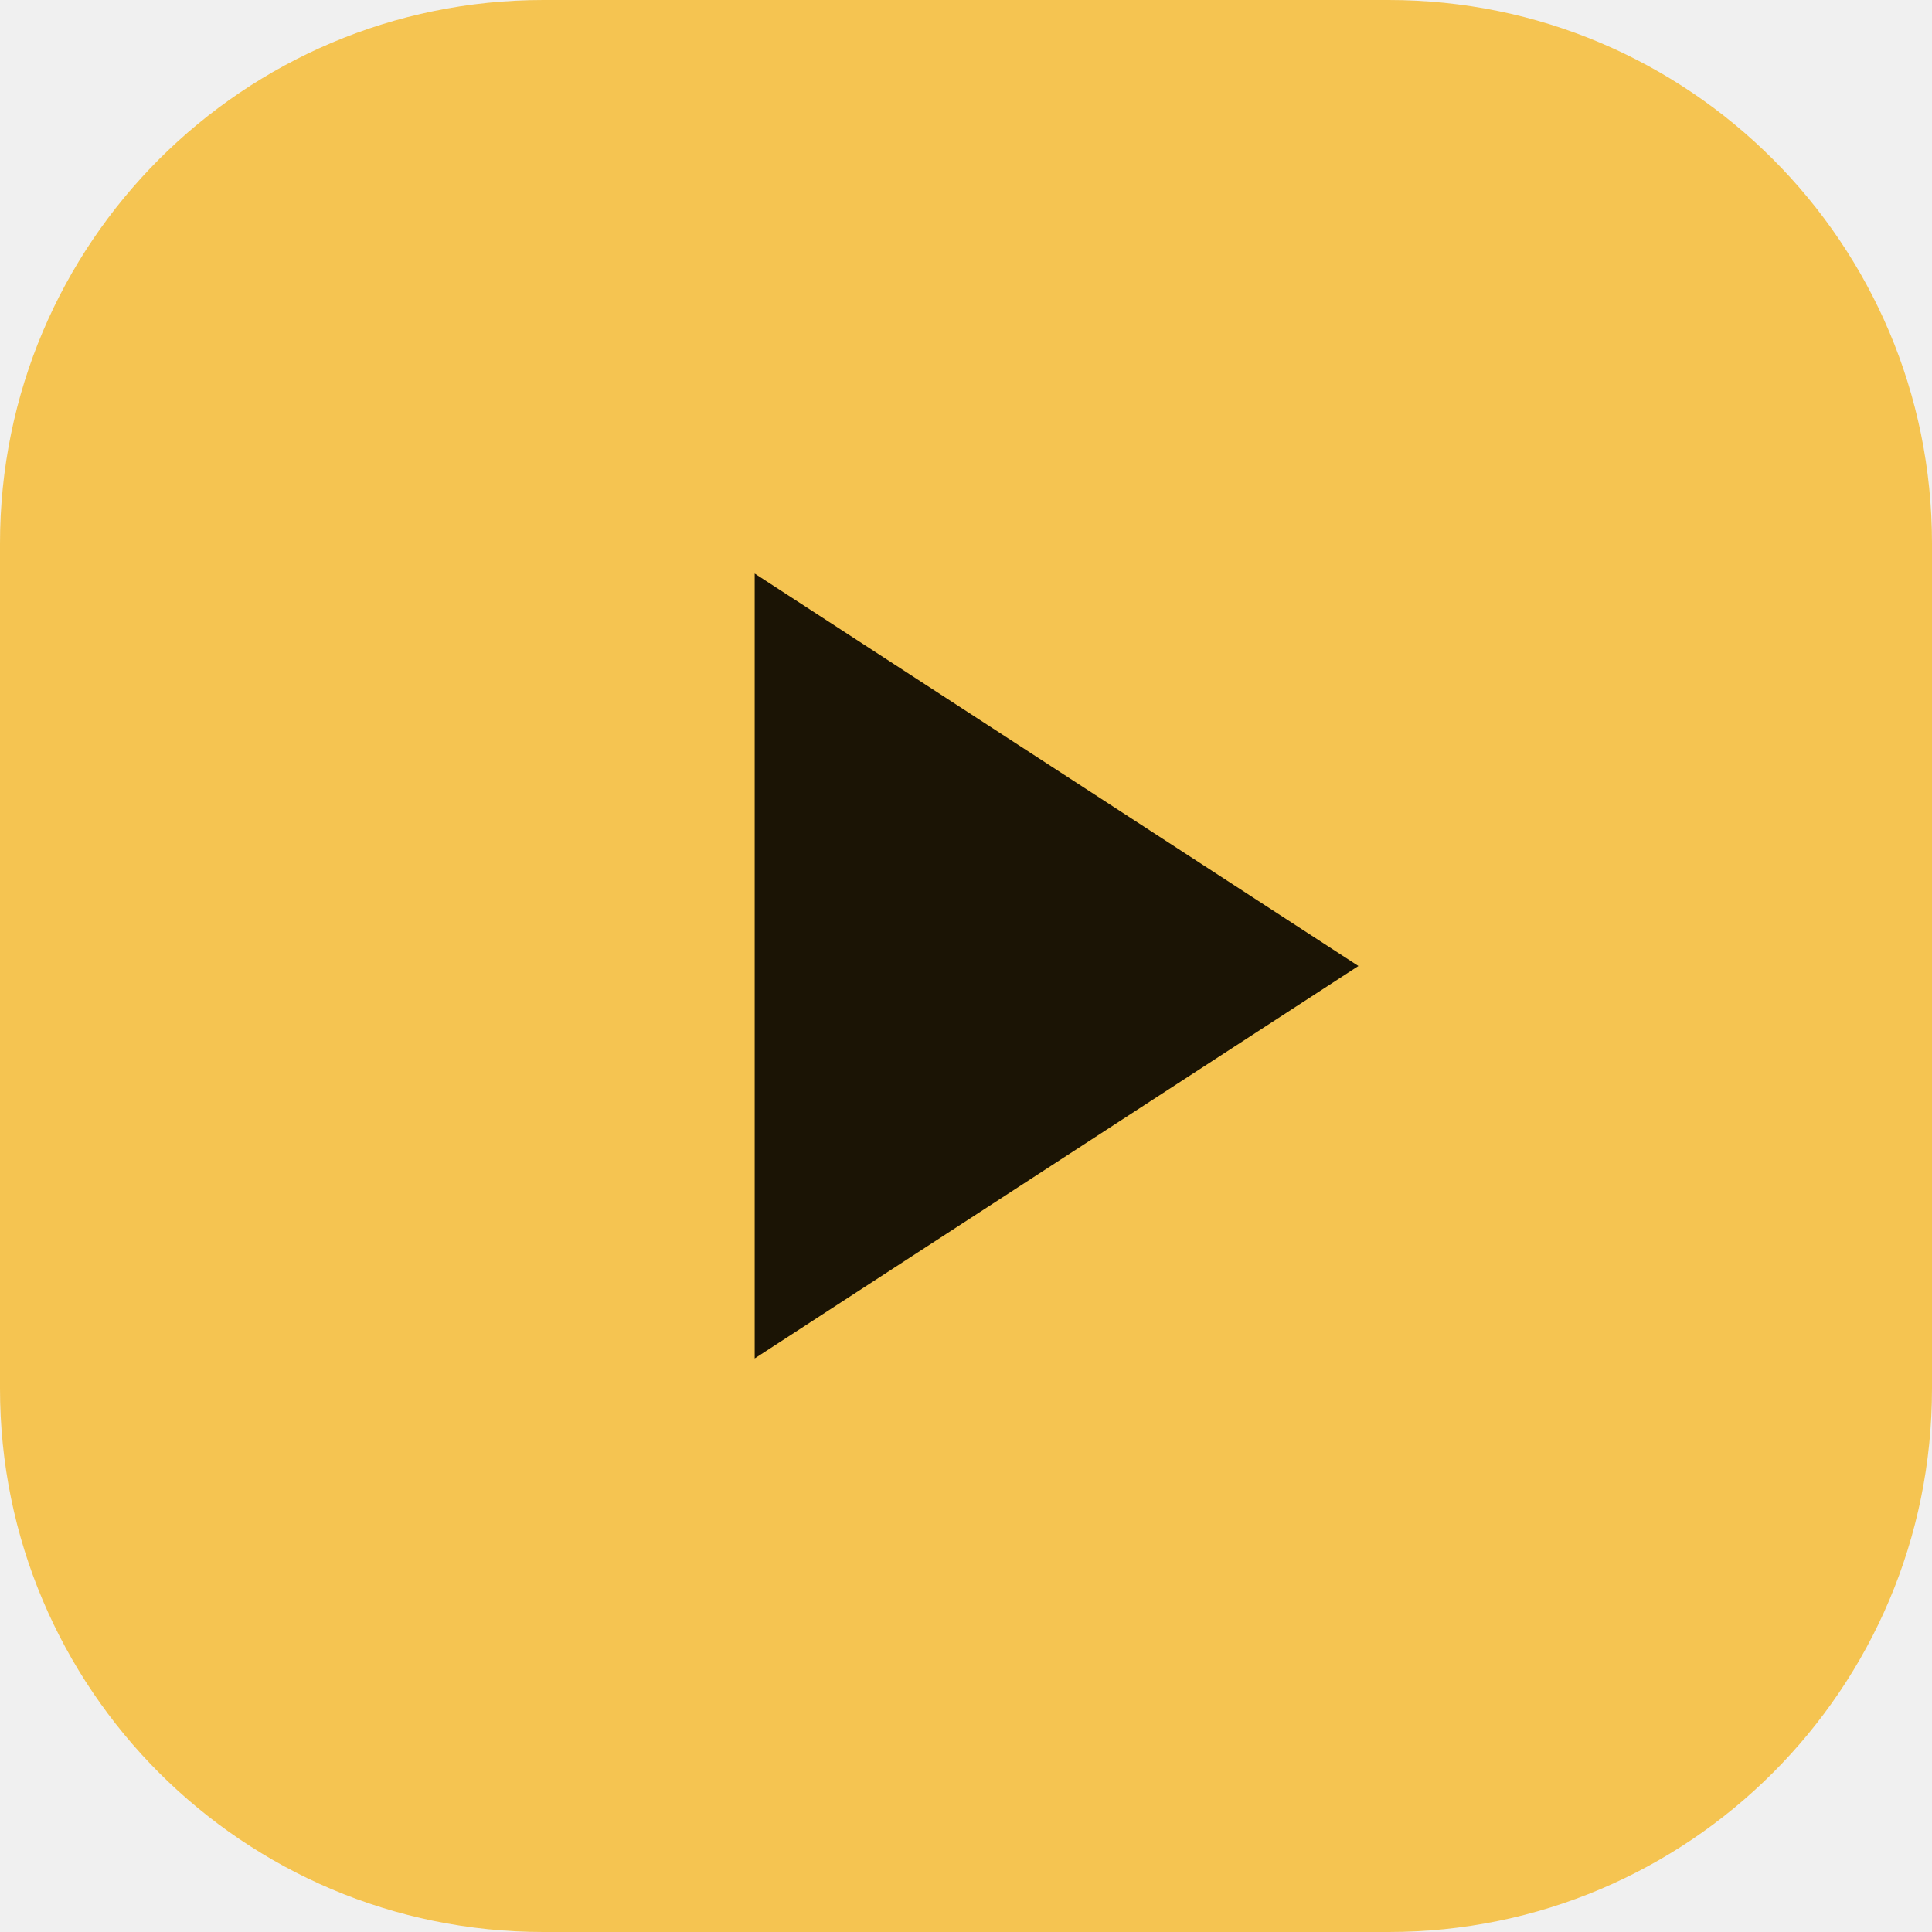
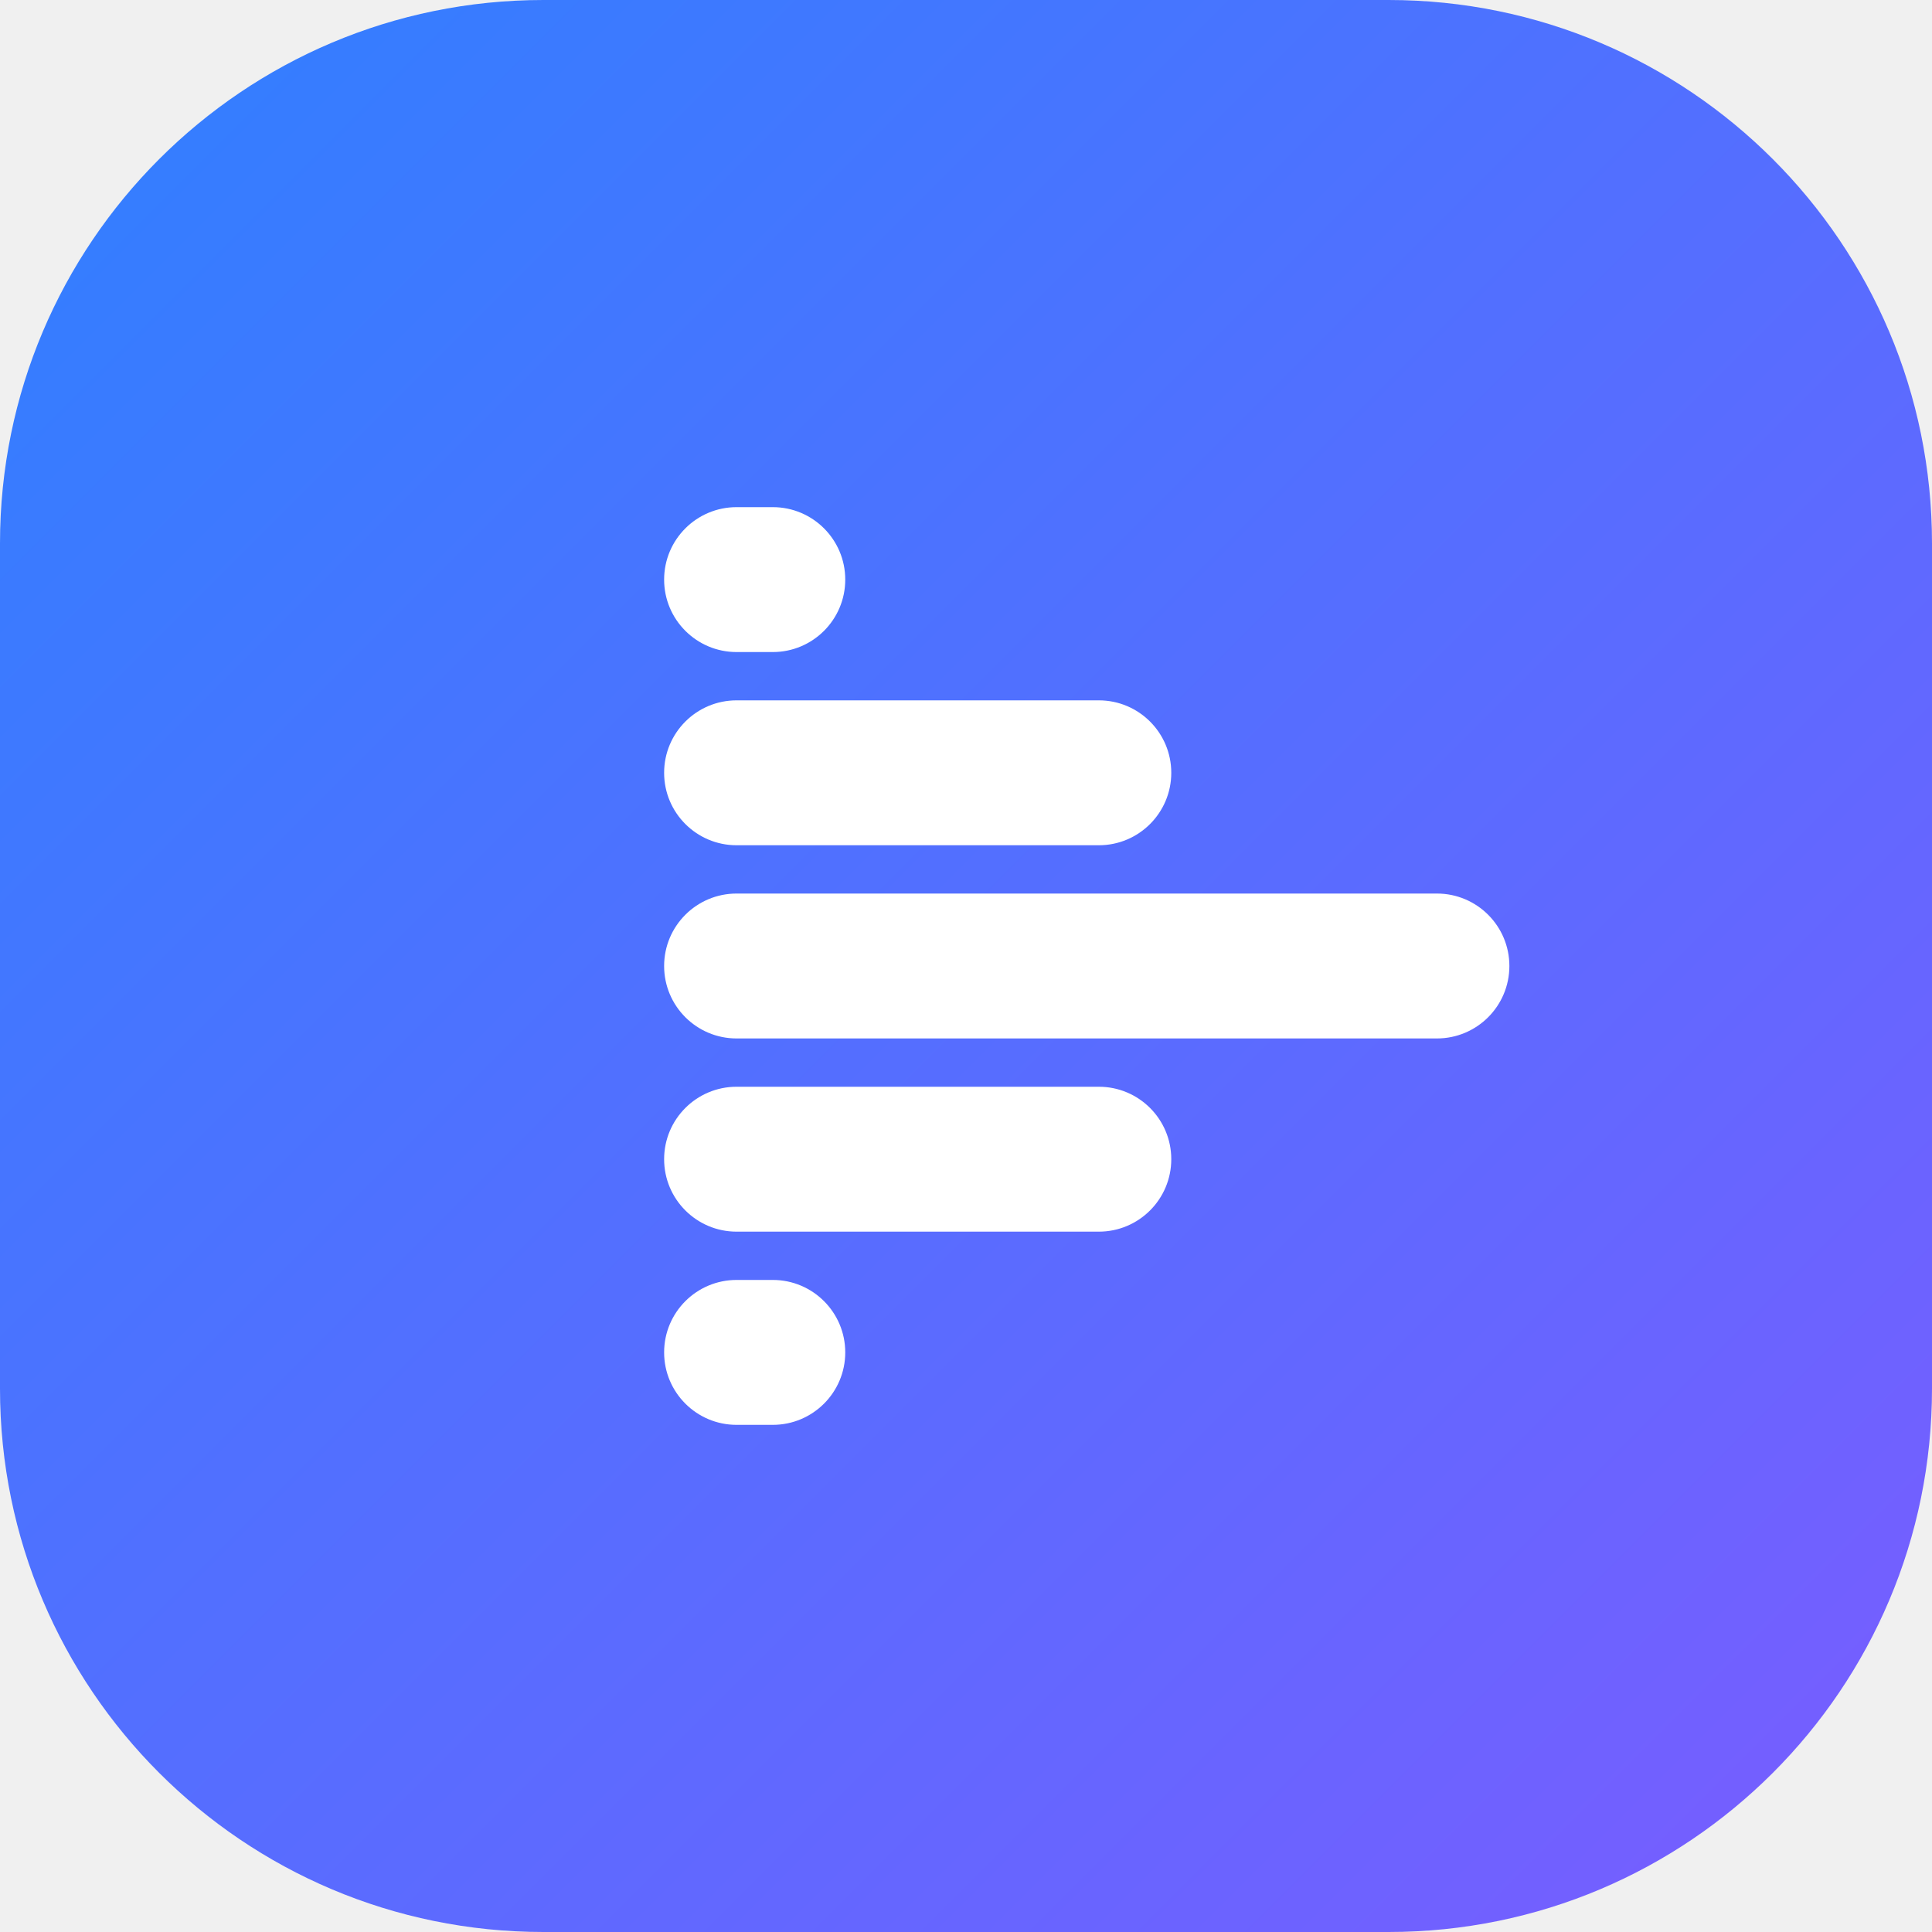
<svg xmlns="http://www.w3.org/2000/svg" viewBox="0 0 32 32">
-   <rect width="32" height="32" rx="9" fill="#f5c451" />
-   <path d="M12.5 9.5v13l10-6.5z" fill="#1b1405" />
+   <defs>
+     <linearGradient id="t" x1="0" y1="0" x2="1" y2="1">
+       <stop offset="0" stop-color="#2f80ff" />
+       <stop offset="1" stop-color="#7a5cff" />
+     </linearGradient>
+   </defs>
+   <rect width="32" height="32" rx="9" fill="url(#t)" />
+   <g fill="#fff">
+     <rect x="11" y="8.4" width="3" height="2.4" rx="1.2" />
+     <rect x="11" y="11.6" width="8.4" height="2.4" rx="1.2" />
+     <rect x="11" y="14.8" width="14" height="2.4" rx="1.2" />
+     <rect x="11" y="18" width="8.4" height="2.4" rx="1.2" />
+     <rect x="11" y="21.2" width="3" height="2.4" rx="1.2" />
+   </g>
</svg>
